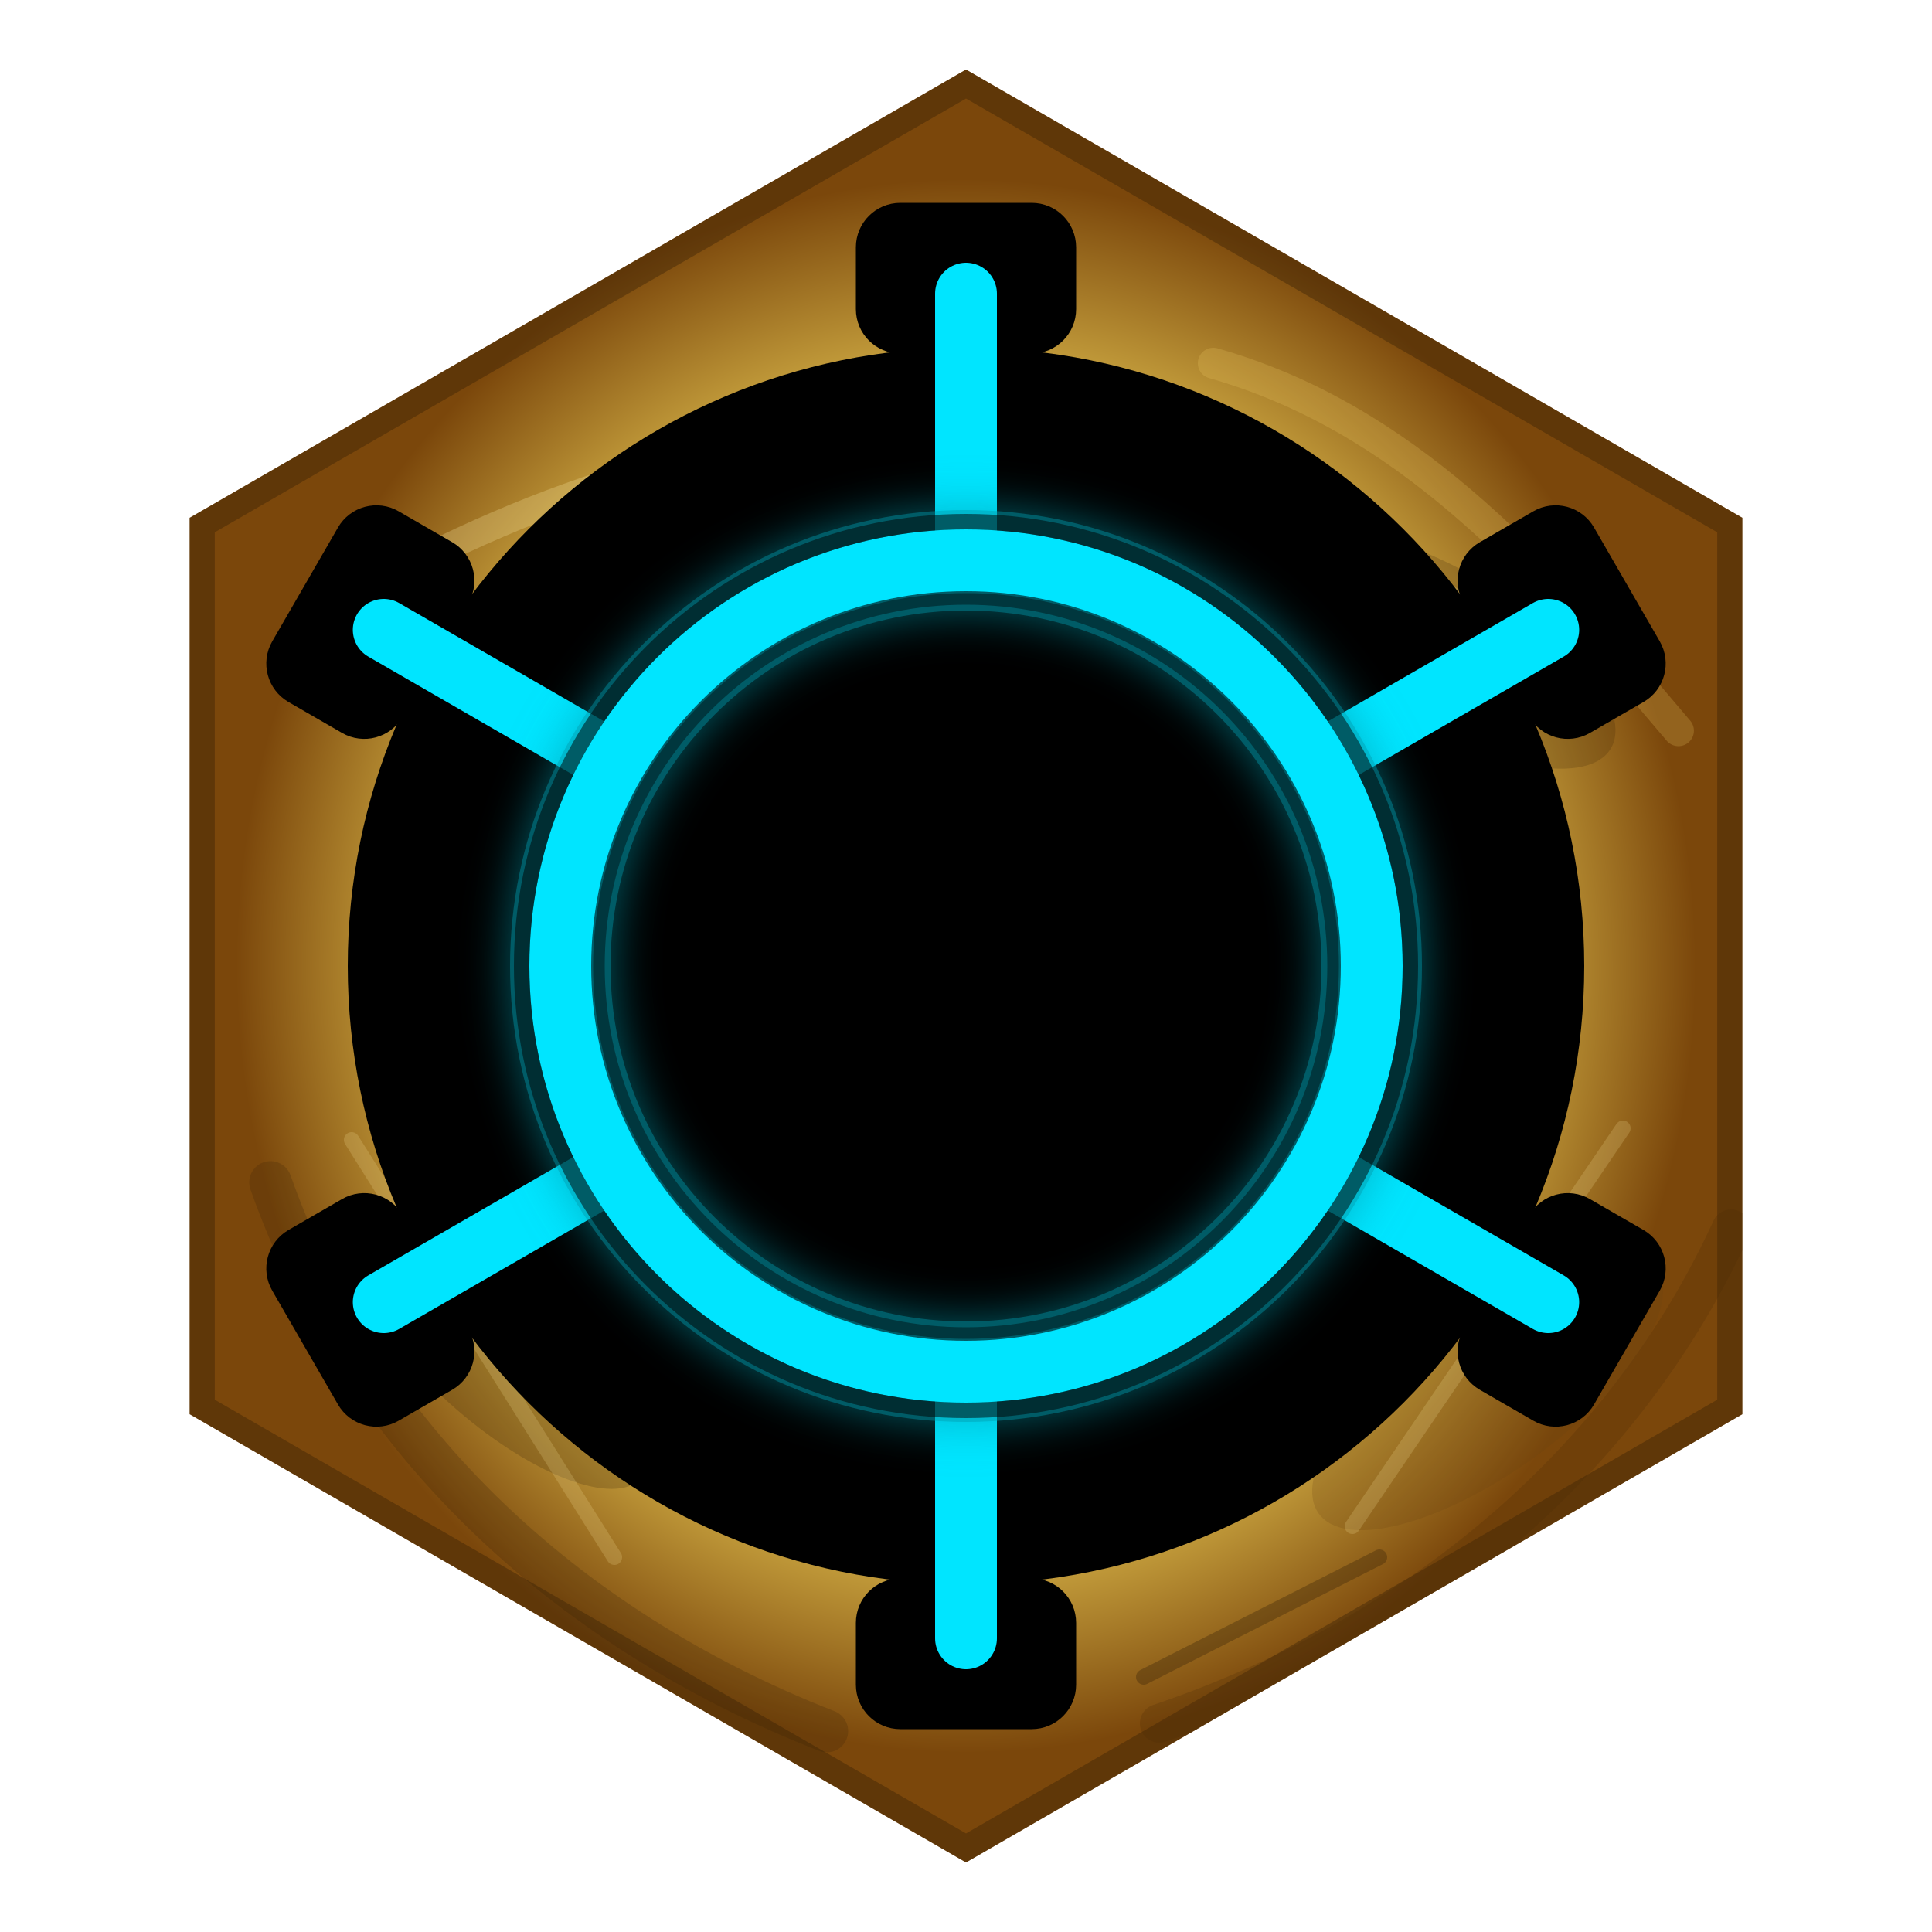
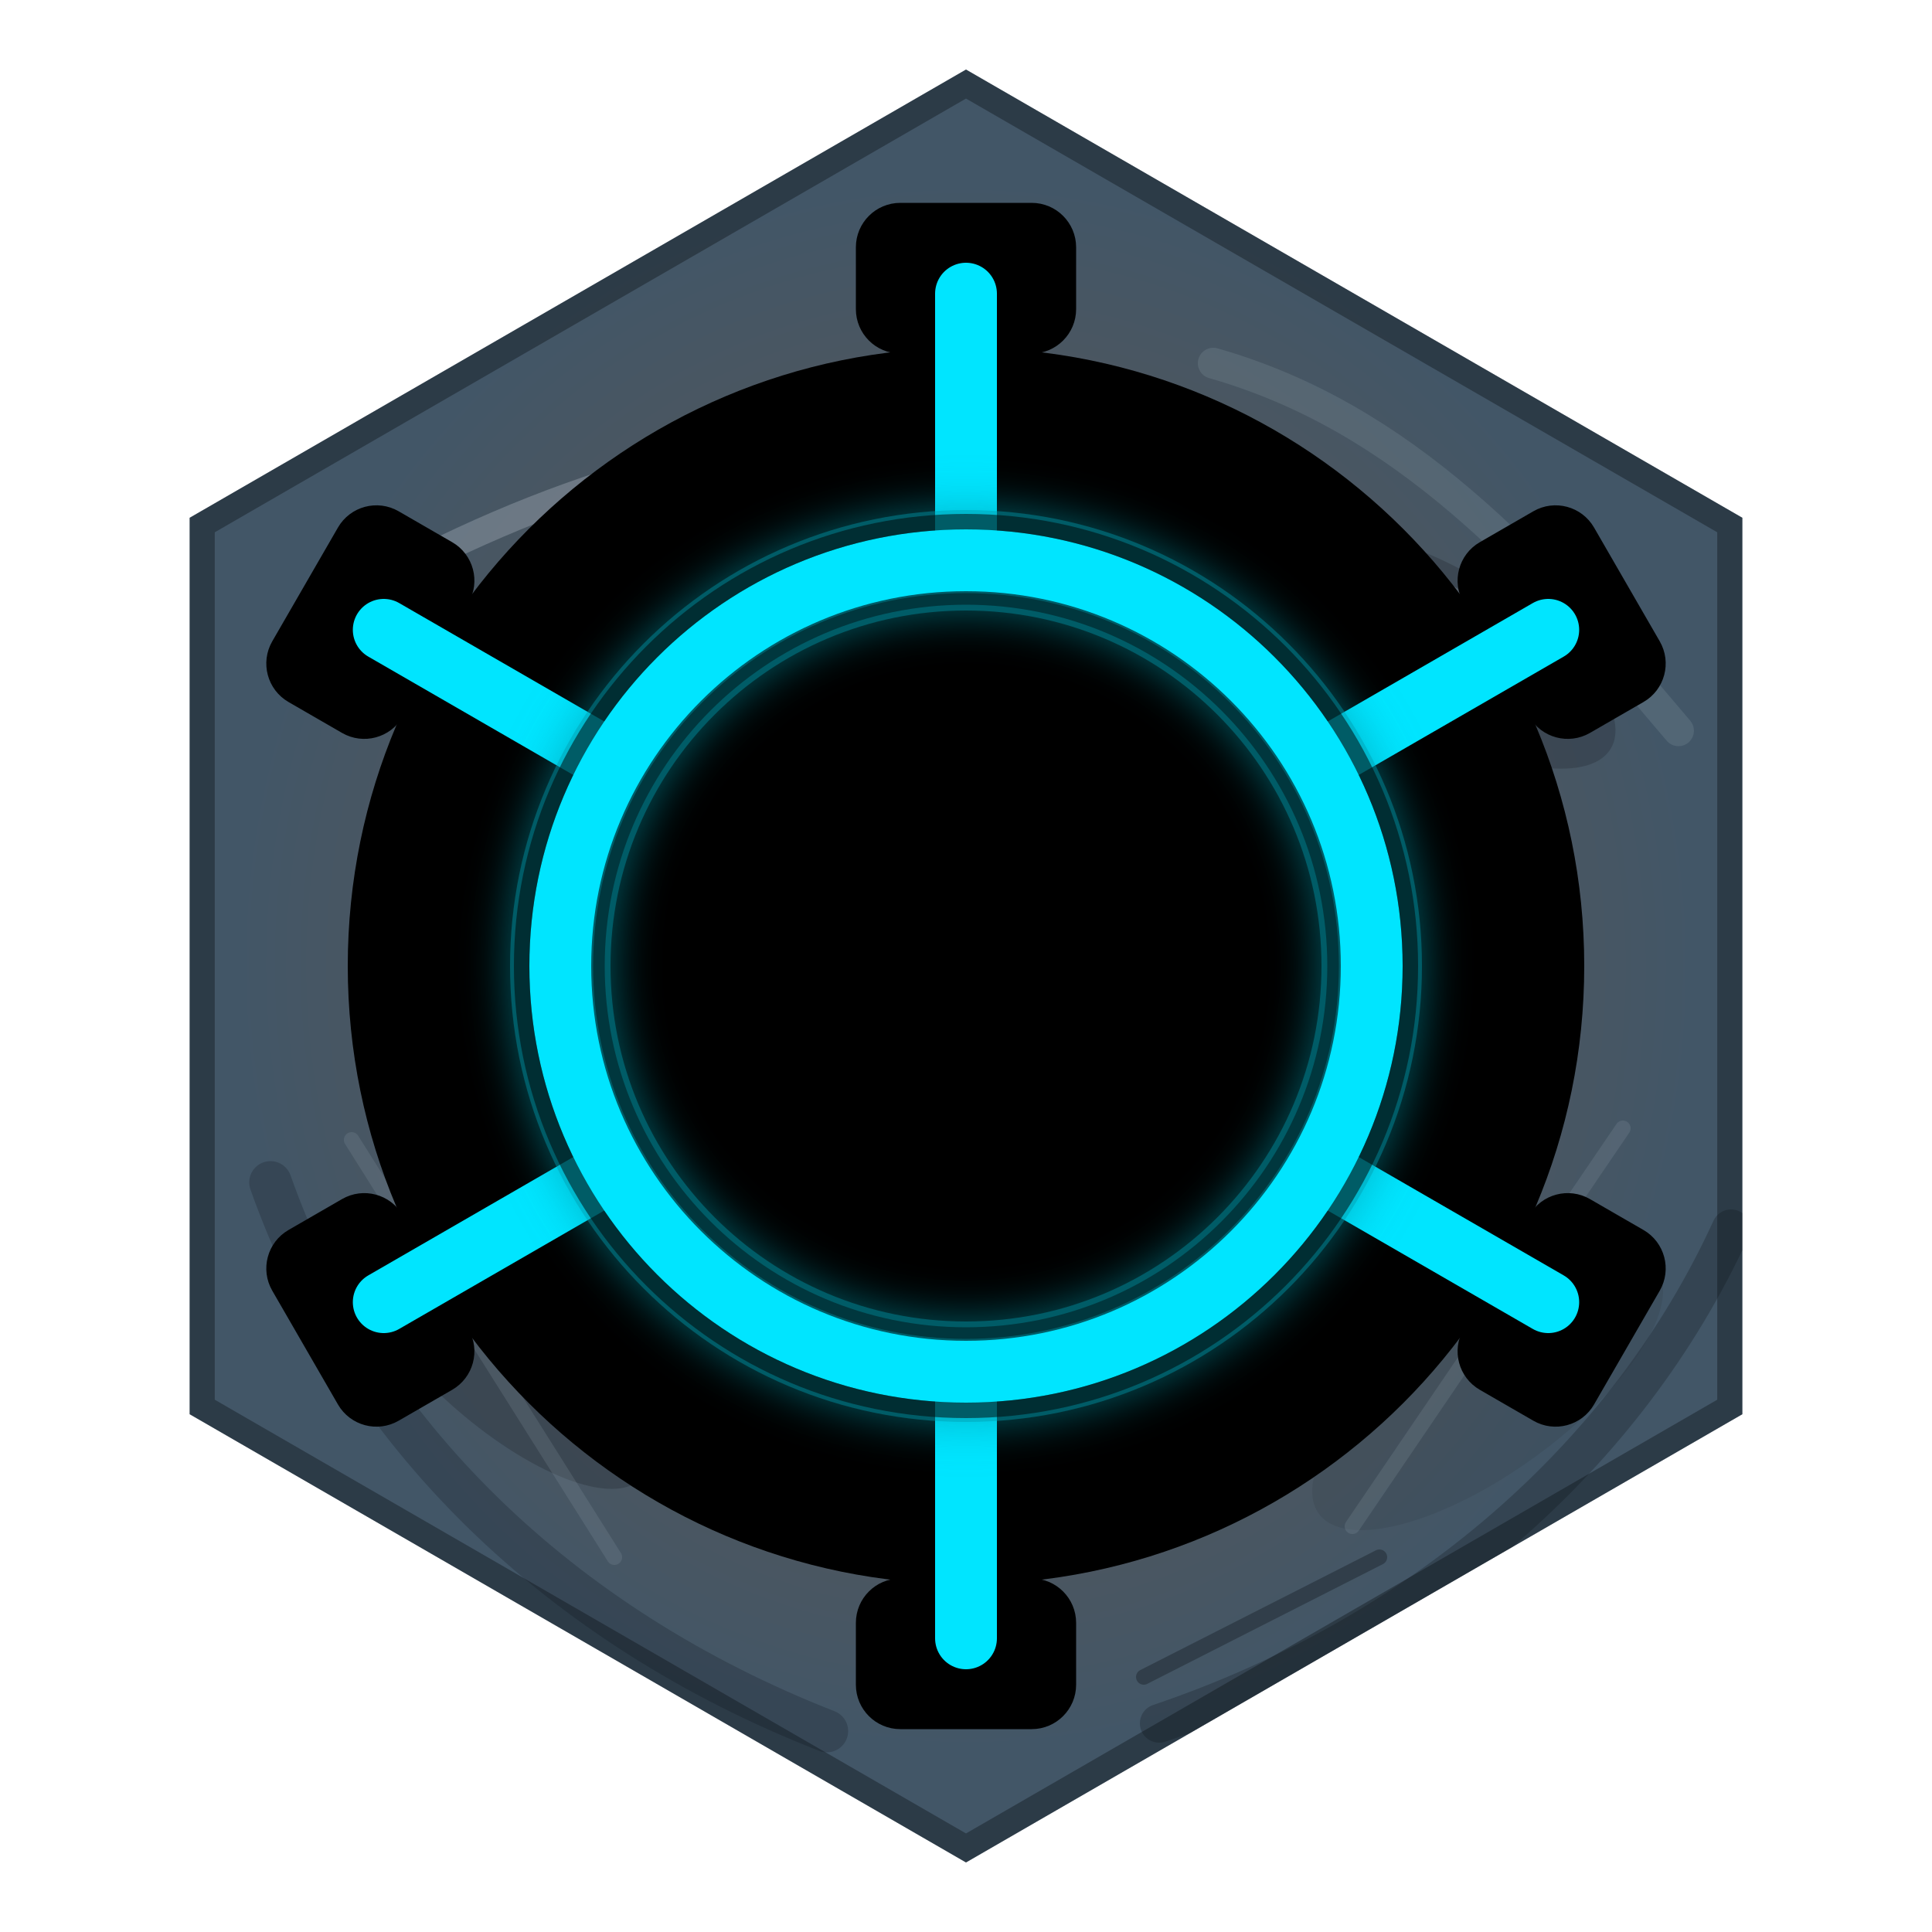
<svg xmlns="http://www.w3.org/2000/svg" xmlns:xlink="http://www.w3.org/1999/xlink" viewBox="0 0 500 500" width="100%" height="100%" version="1.1" id="svg17">
  <defs id="defs9">
    <filter id="dark-shadow" x="0" y="0" width="1" height="1">
      <feDropShadow dx="0" dy="4" stdDeviation="12" flood-color="#000000" flood-opacity="0.8" />
    </filter>
    <linearGradient id="gold-metallic" x1="78.562" y1="41.814" x2="459.535" y2="422.786" gradientTransform="scale(0.9292011,1.076193)" gradientUnits="userSpaceOnUse">
-       <stop offset="0.603" stop-color="#ffffff" stop-opacity="0.6" id="stop3" style="stop-color:#fff1a6;stop-opacity:1;" />
-       <stop offset="0.748" stop-color="#ffffff" stop-opacity="0.6" id="stop1" style="stop-color:#caa540;stop-opacity:1;" />
-       <stop offset="0.993" stop-color="#e5c158" id="stop2" style="stop-color:#7b470b;stop-opacity:1;" />
+       <stop offset="0.603" stop-color="#ffffff" stop-opacity="0.6" id="stop3" style="stop-color:#bfc8d1;stop-opacity:1;" />
+       <stop offset="0.748" stop-color="#ffffff" stop-opacity="0.6" id="stop1" style="stop-color:#4b5660;stop-opacity:1;" />
+       <stop offset="0.993" stop-color="#e5c158" id="stop2" style="stop-color:#425667;stop-opacity:1;" />
    </linearGradient>
    <linearGradient id="inner-bevel" x1="0%" y1="100%" x2="100%" y2="0%">
      <stop offset="0%" stop-color="#3a2802" id="stop6" />
      <stop offset="70%" stop-color="#ffd966" id="stop7" />
      <stop offset="100%" stop-color="#ffffff" id="stop8" />
    </linearGradient>
    <linearGradient id="solder-pad-metal" x1="0%" y1="100%" x2="100%" y2="0%">
      <stop offset="0%" stop-color="#6f7680" id="stop-solder-1" />
      <stop offset="38%" stop-color="#d7dde4" id="stop-solder-2" />
      <stop offset="66%" stop-color="#f8fbff" id="stop-solder-3" />
      <stop offset="100%" stop-color="#8b929c" id="stop-solder-4" />
    </linearGradient>
    <filter id="neon-glow" x="-0.808" y="-0.808" width="2.617" height="2.617">
      <feGaussianBlur stdDeviation="6" result="blur" id="feGaussianBlur8" />
      <feMerge id="feMerge9">
        <feMergeNode in="blur" id="feMergeNode8" />
        <feMergeNode in="SourceGraphic" id="feMergeNode9" />
      </feMerge>
    </filter>
    <radialGradient xlink:href="#gold-metallic" id="radialGradient17" cx="250" cy="250" fx="250" fy="250" r="177" gradientTransform="matrix(1.074586,-0.00800914,0.00928325,1.158479,-20.9674,-37.61737)" gradientUnits="userSpaceOnUse" />
    <clipPath id="outer-nut-clip" clipPathUnits="userSpaceOnUse">
      <polygon points="450.918,134 450.918,366 250,482 49.082,366 49.082,134 250,18" id="polygon1" />
    </clipPath>
  </defs>
  <rect width="500" height="500" fill="#050505" id="rect9" x="0" y="0" style="display:none" />
  <polygon points="450.918,134 450.918,366 250,482 49.082,366 49.082,134 250,18" fill="url(#gold-metallic)" id="polygon10" style="display:inline;opacity:1;fill:url(#radialGradient17)" />
  <g id="weathered-gold-nut" clip-path="url(#outer-nut-clip)" style="display:inline">
-     <polygon points="450.918,134 450.918,366 250,482 49.082,366 49.082,134 250,18" fill="none" stroke="#2b1804" stroke-width="13" stroke-opacity="0.34" id="polygon2" />
-     <path d="M92 154 C142 126 187 113 245 109" fill="none" stroke="#fff4b0" stroke-width="7" stroke-linecap="round" stroke-opacity="0.24" id="path2" />
-     <path d="m 314,94 c 49,14 82.383,50.106 120.383,95.106" fill="none" stroke="#f6d36d" stroke-width="8" stroke-linecap="round" stroke-opacity="0.2" id="path3" />
-     <path d="M448 318 C421 377 368 423 300 446" fill="none" stroke="#4c2a06" stroke-width="10" stroke-linecap="round" stroke-opacity="0.24" id="path4" />
-     <path d="M70 306 C93 371 145 421 214 448" fill="none" stroke="#3a2106" stroke-width="11" stroke-linecap="round" stroke-opacity="0.22" id="path5" />
-     <ellipse cx="151" cy="165" rx="42" ry="18" fill="#5f3b0c" fill-opacity="0.22" transform="rotate(-18 151 165)" id="ellipse5" />
-     <ellipse cx="374" cy="168" rx="50" ry="20" fill="#2e1a05" fill-opacity="0.18" transform="rotate(31 374 168)" id="ellipse6" />
-     <ellipse cx="385" cy="360" rx="54" ry="21" fill="#6a4512" fill-opacity="0.2" transform="rotate(-36 385 360)" id="ellipse7" />
-     <ellipse cx="129" cy="349" rx="50" ry="19" fill="#281604" fill-opacity="0.19" transform="rotate(42 129 349)" id="ellipse8" />
+     <polygon points="450.918,134 450.918,366 250,482 49.082,366 49.082,134 250,18" fill="none" stroke="#05070a" stroke-width="13" stroke-opacity="0.34" id="polygon2" />
+     <path d="M92 154 C142 126 187 113 245 109" fill="none" stroke="#dce7f0" stroke-width="7" stroke-linecap="round" stroke-opacity="0.24" id="path2" />
+     <path d="m 314,94 c 49,14 82.383,50.106 120.383,95.106" fill="none" stroke="#95a5b3" stroke-width="8" stroke-linecap="round" stroke-opacity="0.2" id="path3" />
+     <path d="M448 318 C421 377 368 423 300 446" fill="none" stroke="#090d12" stroke-width="10" stroke-linecap="round" stroke-opacity="0.24" id="path4" />
+     <path d="M70 306 C93 371 145 421 214 448" fill="none" stroke="#0d1218" stroke-width="11" stroke-linecap="round" stroke-opacity="0.22" id="path5" />
+     <ellipse cx="151" cy="165" rx="42" ry="18" fill="#1d2730" fill-opacity="0.22" transform="rotate(-18 151 165)" id="ellipse5" />
+     <ellipse cx="374" cy="168" rx="50" ry="20" fill="#070b10" fill-opacity="0.18" transform="rotate(31 374 168)" id="ellipse6" />
+     <ellipse cx="385" cy="360" rx="54" ry="21" fill="#2f3a42" fill-opacity="0.2" transform="rotate(-36 385 360)" id="ellipse7" />
+     <ellipse cx="129" cy="349" rx="50" ry="19" fill="#06090d" fill-opacity="0.19" transform="rotate(42 129 349)" id="ellipse8" />
    <g id="nut-scratches" fill="none" stroke-linecap="round" stroke-width="4">
-       <path d="M112 197 L188 174" stroke="#fff3a7" stroke-opacity="0.28" id="path8" />
-       <path d="M330 126 L414 177" stroke="#fff3a7" stroke-opacity="0.22" id="path9" />
-       <path d="M420 292 L350 395" stroke="#fff3a7" stroke-opacity="0.18" id="path10" />
-       <path d="M91 295 L159 403" stroke="#fff3a7" stroke-opacity="0.18" id="path11" />
-       <path d="M155 129 L214 119" stroke="#2b1804" stroke-opacity="0.26" id="path12" />
-       <path d="M296 434 L357 403" stroke="#2b1804" stroke-opacity="0.3" id="path13" />
+       <path d="M112 197 L188 174" stroke="#d4e0ea" stroke-opacity="0.28" id="path8" />
+       <path d="M330 126 L414 177" stroke="#b4c0cb" stroke-opacity="0.22" id="path9" />
+       <path d="M420 292 L350 395" stroke="#9aa7b2" stroke-opacity="0.18" id="path10" />
+       <path d="M91 295 L159 403" stroke="#9aa7b2" stroke-opacity="0.18" id="path11" />
+       <path d="M155 129 L214 119" stroke="#05070a" stroke-opacity="0.26" id="path12" />
+       <path d="M296 434 L357 403" stroke="#05070a" stroke-opacity="0.3" id="path13" />
    </g>
  </g>
  <circle cx="250" cy="250" r="160" fill="#0d0d0d" stroke="#553a05" stroke-width="4" id="circle11" style="display:inline;stroke:none;stroke-opacity:1;fill:#000000;fill-opacity:1" />
  <circle cx="250" cy="250" r="125" fill="#000000" id="circle13" style="display:inline" />
  <g id="space-tech-detail" style="display:inline">
    <g id="gold-contact-pads" fill="url(#solder-pad-metal)" stroke="#15191d" stroke-width="5" opacity="0.9" style="display:inline;opacity:1;mix-blend-mode:normal;fill:#000000;fill-opacity:1;stroke:#000000;stroke-width:5;stroke-dasharray:none;stroke-opacity:1">
      <rect x="224" y="55" width="52" height="34" rx="9" id="rect12" style="fill:#000000;fill-opacity:1;stroke:#000000;stroke-width:5;stroke-dasharray:none;stroke-opacity:1" />
      <rect x="224" y="55" width="52" height="34" rx="9" transform="rotate(60,250,250)" id="rect13" style="fill:#000000;fill-opacity:1;stroke:#000000;stroke-width:5;stroke-dasharray:none;stroke-opacity:1" />
      <rect x="224" y="55" width="52" height="34" rx="9" transform="rotate(120,250,250)" id="rect14" style="fill:#000000;fill-opacity:1;stroke:#000000;stroke-width:5;stroke-dasharray:none;stroke-opacity:1" />
      <rect x="224" y="55" width="52" height="34" rx="9" transform="rotate(180,250,250)" id="rect15" style="fill:#000000;fill-opacity:1;stroke:#000000;stroke-width:5;stroke-dasharray:none;stroke-opacity:1" />
      <rect x="224" y="55" width="52" height="34" rx="9" transform="rotate(-120,250,250)" id="rect16" style="fill:#000000;fill-opacity:1;stroke:#000000;stroke-width:5;stroke-dasharray:none;stroke-opacity:1" />
      <rect x="224" y="55" width="52" height="34" rx="9" transform="rotate(-60,250,250)" id="rect17" style="fill:#000000;fill-opacity:1;stroke:#000000;stroke-width:5;stroke-dasharray:none;stroke-opacity:1" />
    </g>
    <g id="lit-nodes" fill="#00e5ff" stroke="#001f26" stroke-width="3" style="display:none;fill:#000000;fill-opacity:1;stroke:#191919;stroke-width:10;stroke-dasharray:none;stroke-opacity:1" transform="rotate(30,250,250)">
      <circle cx="250" cy="78" r="12" filter="url(#neon-glow)" id="circle24" style="fill:#000000;fill-opacity:1;stroke:#191919;stroke-width:10;stroke-dasharray:none;stroke-opacity:1" />
      <circle cx="250" cy="78" r="12" filter="url(#neon-glow)" transform="rotate(60,250,250)" id="circle25" style="display:inline;fill:#000000;fill-opacity:1;stroke:#191919;stroke-width:10;stroke-dasharray:none;stroke-opacity:1" />
      <circle cx="250" cy="78" r="12" filter="url(#neon-glow)" transform="rotate(120,250,250)" id="circle26" style="fill:#000000;fill-opacity:1;stroke:#191919;stroke-width:10;stroke-dasharray:none;stroke-opacity:1" />
      <circle cx="250" cy="78" r="12" filter="url(#neon-glow)" transform="rotate(180,250,250)" id="circle27" style="fill:#000000;fill-opacity:1;stroke:#191919;stroke-width:10;stroke-dasharray:none;stroke-opacity:1" />
      <circle cx="250" cy="78" r="12" filter="url(#neon-glow)" transform="rotate(-120,250,250)" id="circle28" style="fill:#000000;fill-opacity:1;stroke:#191919;stroke-width:10;stroke-dasharray:none;stroke-opacity:1" />
      <circle cx="250" cy="78" r="12" filter="url(#neon-glow)" transform="rotate(-60,250,250)" id="circle29" style="display:inline;fill:#000000;fill-opacity:1;stroke:#191919;stroke-width:10;stroke-dasharray:none;stroke-opacity:1" />
    </g>
    <g id="cyan-conduits" stroke="#00e5ff" stroke-linecap="round" fill="none" opacity="0.78" style="display:inline;opacity:1;stroke-width:16;stroke-linecap:round;stroke-linejoin:bevel;stroke-miterlimit:3;stroke-dasharray:none;stroke-dashoffset:0;paint-order:normal">
      <path d="M 250,137 V 76" stroke-width="3.5" id="path14" style="stroke-width:16;stroke-linecap:round;stroke-linejoin:bevel;stroke-miterlimit:3;stroke-dasharray:none;stroke-dashoffset:0;paint-order:normal" />
      <path d="M 250,137 V 76" stroke-width="3.5" transform="rotate(60,250,250)" id="path15" style="stroke-width:16;stroke-linecap:round;stroke-linejoin:bevel;stroke-miterlimit:3;stroke-dasharray:none;stroke-dashoffset:0;paint-order:normal" />
      <path d="M 250,137 V 76" stroke-width="3.5" transform="rotate(120,250,250)" id="path6" style="stroke-width:16;stroke-linecap:round;stroke-linejoin:bevel;stroke-miterlimit:3;stroke-dasharray:none;stroke-dashoffset:0;paint-order:normal" />
      <path d="M 250,137 V 76" stroke-width="3.5" transform="rotate(180,250,250)" id="path16" style="stroke-width:16;stroke-linecap:round;stroke-linejoin:bevel;stroke-miterlimit:3;stroke-dasharray:none;stroke-dashoffset:0;paint-order:normal" />
      <path d="M 250,137 V 76" stroke-width="3.5" transform="rotate(-120,250,250)" id="path17" style="stroke-width:16;stroke-linecap:round;stroke-linejoin:bevel;stroke-miterlimit:3;stroke-dasharray:none;stroke-dashoffset:0;paint-order:normal" />
      <path d="M 250,137 V 76" stroke-width="3.5" transform="rotate(-60,250,250)" id="path18" style="stroke-width:16;stroke-linecap:round;stroke-linejoin:bevel;stroke-miterlimit:3;stroke-dasharray:none;stroke-dashoffset:0;paint-order:normal" />
    </g>
  </g>
  <circle cx="250" cy="250" r="105" fill="none" stroke="#0099ab" stroke-width="26" filter="url(#neon-glow)" opacity="0.6" id="circle14" style="display:inline" />
  <circle cx="250" cy="250" r="105" fill="none" stroke="#00e5ff" stroke-width="16" id="circle15" style="display:inline" />
  <circle cx="250" cy="250" r="115" fill="none" stroke="#000000" stroke-width="4" opacity="0.5" id="circle16" style="display:inline" />
  <circle cx="250" cy="250" r="95" fill="none" stroke="#000000" stroke-width="3" opacity="0.4" id="circle17" style="display:inline" />
</svg>
